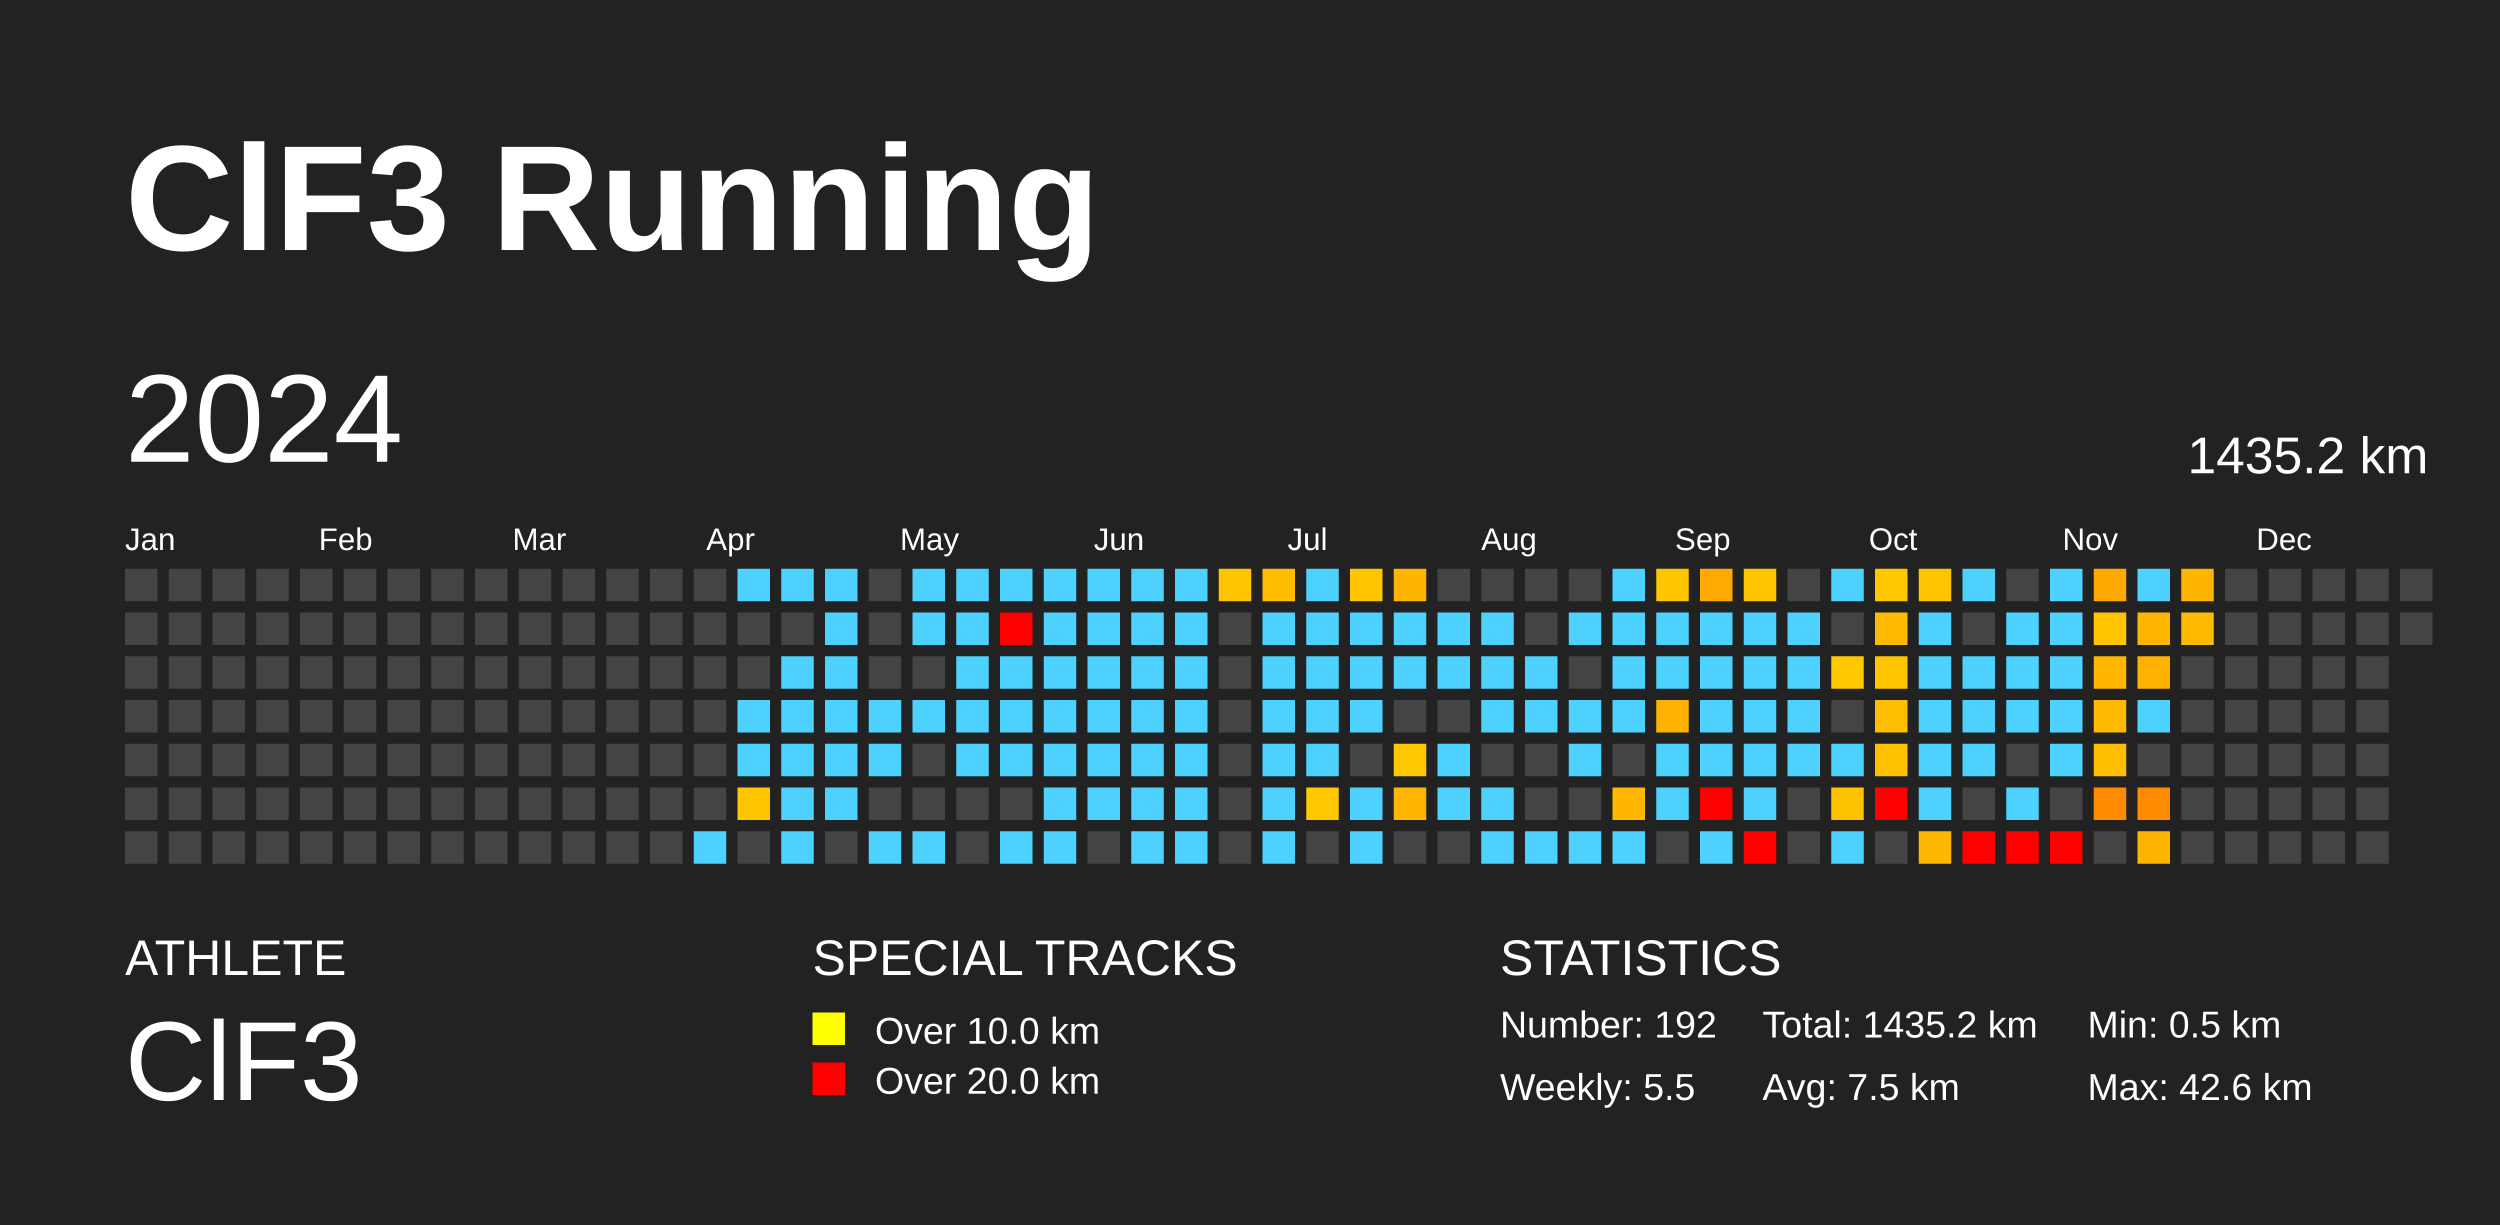
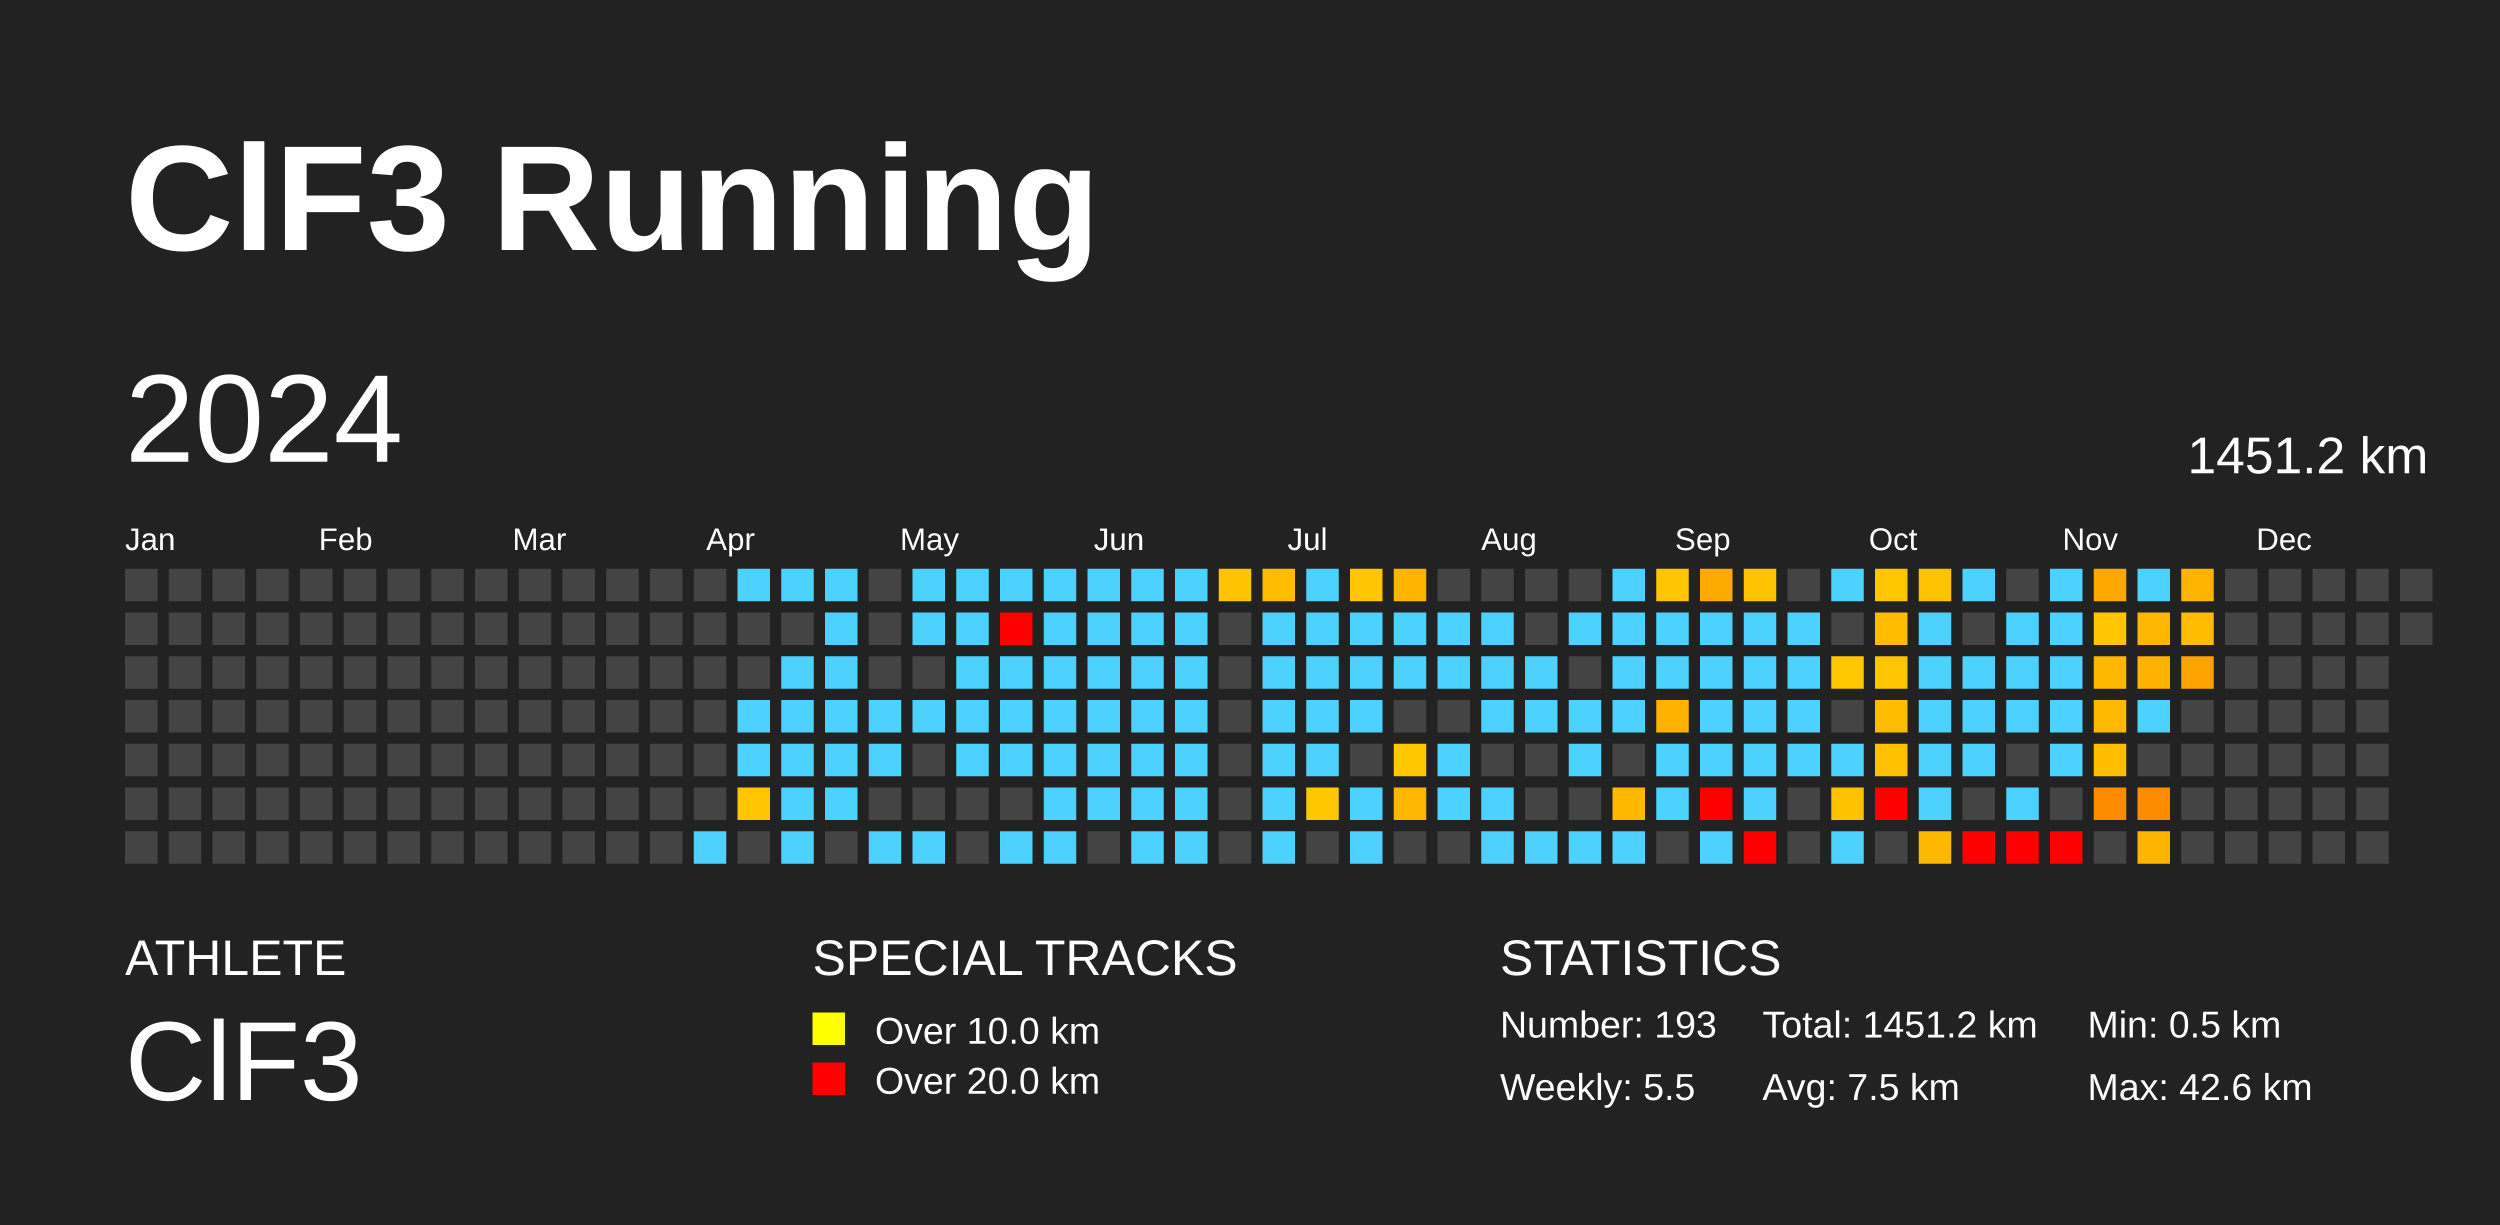
<svg xmlns="http://www.w3.org/2000/svg" baseProfile="full" height="98mm" version="1.1" viewBox="0,0,200,98" width="200mm">
  <defs />
  <rect fill="#222222" height="98" width="200" x="0" y="0" />
  <text fill="#FFFFFF" style="font-size:12px; font-family:Arial; font-weight:bold;" x="10" y="20">ClF3 Running</text>
  <text fill="#FFFFFF" style="font-size:4px; font-family:Arial" x="10" y="78">ATHLETE</text>
  <text fill="#FFFFFF" style="font-size:9px; font-family:Arial" x="10" y="88">ClF3</text>
  <text fill="#FFFFFF" style="font-size:4px; font-family:Arial" x="65" y="78">SPECIAL TRACKS</text>
  <rect fill="yellow" height="2.6" width="2.6" x="65" y="81" />
  <text fill="#FFFFFF" style="font-size:3px; font-family:Arial" x="70" y="83.5">Over 10.0 km</text>
  <rect fill="red" height="2.6" width="2.6" x="65" y="85" />
  <text fill="#FFFFFF" style="font-size:3px; font-family:Arial" x="70" y="87.5">Over 20.0 km</text>
  <text fill="#FFFFFF" style="font-size:4px; font-family:Arial" x="120" y="78">STATISTICS</text>
-   <text fill="#FFFFFF" style="font-size:3px; font-family:Arial" x="120" y="83">Number: 192</text>
+   <text fill="#FFFFFF" style="font-size:3px; font-family:Arial" x="120" y="83">Number: 193</text>
  <text fill="#FFFFFF" style="font-size:3px; font-family:Arial" x="120" y="88">Weekly: 5.5</text>
-   <text fill="#FFFFFF" style="font-size:3px; font-family:Arial" x="141" y="83">Total: 1435.2 km</text>
+   <text fill="#FFFFFF" style="font-size:3px; font-family:Arial" x="141" y="83">Total: 1451.2 km</text>
  <text fill="#FFFFFF" style="font-size:3px; font-family:Arial" x="141" y="88">Avg: 7.5 km</text>
  <text fill="#FFFFFF" style="font-size:3px; font-family:Arial" x="167" y="83">Min: 0.5 km</text>
  <text fill="#FFFFFF" style="font-size:3px; font-family:Arial" x="167" y="88">Max: 42.6 km</text>
  <text dominant-baseline="hanging" fill="#FFFFFF" style="font-size:10.0px; font-family:Arial;" x="10" y="30">2024</text>
-   <text dominant-baseline="hanging" fill="#FFFFFF" style="font-size:4.125px; font-family:Arial;" x="175" y="35">1435.2 km</text>
+   <text dominant-baseline="hanging" fill="#FFFFFF" style="font-size:4.125px; font-family:Arial;" x="175" y="35">1451.2 km</text>
  <text fill="#FFFFFF" style="font-size:2.5px; font-family:Arial" x="10.0" y="44">Jan</text>
  <text fill="#FFFFFF" style="font-size:2.5px; font-family:Arial" x="25.5" y="44">Feb</text>
  <text fill="#FFFFFF" style="font-size:2.5px; font-family:Arial" x="41.0" y="44">Mar</text>
  <text fill="#FFFFFF" style="font-size:2.5px; font-family:Arial" x="56.5" y="44">Apr</text>
  <text fill="#FFFFFF" style="font-size:2.5px; font-family:Arial" x="72.0" y="44">May</text>
  <text fill="#FFFFFF" style="font-size:2.5px; font-family:Arial" x="87.5" y="44">Jun</text>
  <text fill="#FFFFFF" style="font-size:2.5px; font-family:Arial" x="103.0" y="44">Jul</text>
  <text fill="#FFFFFF" style="font-size:2.5px; font-family:Arial" x="118.5" y="44">Aug</text>
  <text fill="#FFFFFF" style="font-size:2.5px; font-family:Arial" x="134.0" y="44">Sep</text>
  <text fill="#FFFFFF" style="font-size:2.5px; font-family:Arial" x="149.5" y="44">Oct</text>
  <text fill="#FFFFFF" style="font-size:2.5px; font-family:Arial" x="165.0" y="44">Nov</text>
  <text fill="#FFFFFF" style="font-size:2.5px; font-family:Arial" x="180.5" y="44">Dec</text>
  <rect fill="#444444" height="2.6" width="2.6" x="10.0" y="45.5" />
  <rect fill="#444444" height="2.6" width="2.6" x="10.0" y="49.0" />
  <rect fill="#444444" height="2.6" width="2.6" x="10.0" y="52.5" />
  <rect fill="#444444" height="2.6" width="2.6" x="10.0" y="56.0" />
  <rect fill="#444444" height="2.6" width="2.6" x="10.0" y="59.5" />
  <rect fill="#444444" height="2.6" width="2.6" x="10.0" y="63.0" />
  <rect fill="#444444" height="2.6" width="2.6" x="10.0" y="66.5" />
  <rect fill="#444444" height="2.6" width="2.6" x="13.5" y="45.5" />
  <rect fill="#444444" height="2.6" width="2.6" x="13.5" y="49.0" />
  <rect fill="#444444" height="2.6" width="2.6" x="13.5" y="52.5" />
  <rect fill="#444444" height="2.6" width="2.6" x="13.5" y="56.0" />
  <rect fill="#444444" height="2.6" width="2.6" x="13.5" y="59.5" />
  <rect fill="#444444" height="2.6" width="2.6" x="13.5" y="63.0" />
  <rect fill="#444444" height="2.6" width="2.6" x="13.5" y="66.5" />
  <rect fill="#444444" height="2.6" width="2.6" x="17.0" y="45.5" />
  <rect fill="#444444" height="2.6" width="2.6" x="17.0" y="49.0" />
  <rect fill="#444444" height="2.6" width="2.6" x="17.0" y="52.5" />
  <rect fill="#444444" height="2.6" width="2.6" x="17.0" y="56.0" />
  <rect fill="#444444" height="2.6" width="2.6" x="17.0" y="59.5" />
  <rect fill="#444444" height="2.6" width="2.6" x="17.0" y="63.0" />
  <rect fill="#444444" height="2.6" width="2.6" x="17.0" y="66.5" />
  <rect fill="#444444" height="2.6" width="2.6" x="20.5" y="45.5" />
  <rect fill="#444444" height="2.6" width="2.6" x="20.5" y="49.0" />
  <rect fill="#444444" height="2.6" width="2.6" x="20.5" y="52.5" />
  <rect fill="#444444" height="2.6" width="2.6" x="20.5" y="56.0" />
  <rect fill="#444444" height="2.6" width="2.6" x="20.5" y="59.5" />
  <rect fill="#444444" height="2.6" width="2.6" x="20.5" y="63.0" />
  <rect fill="#444444" height="2.6" width="2.6" x="20.5" y="66.5" />
  <rect fill="#444444" height="2.6" width="2.6" x="24.0" y="45.5" />
  <rect fill="#444444" height="2.6" width="2.6" x="24.0" y="49.0" />
  <rect fill="#444444" height="2.6" width="2.6" x="24.0" y="52.5" />
  <rect fill="#444444" height="2.6" width="2.6" x="24.0" y="56.0" />
  <rect fill="#444444" height="2.6" width="2.6" x="24.0" y="59.5" />
  <rect fill="#444444" height="2.6" width="2.6" x="24.0" y="63.0" />
  <rect fill="#444444" height="2.6" width="2.6" x="24.0" y="66.5" />
  <rect fill="#444444" height="2.6" width="2.6" x="27.5" y="45.5" />
  <rect fill="#444444" height="2.6" width="2.6" x="27.5" y="49.0" />
  <rect fill="#444444" height="2.6" width="2.6" x="27.5" y="52.5" />
  <rect fill="#444444" height="2.6" width="2.6" x="27.5" y="56.0" />
  <rect fill="#444444" height="2.6" width="2.6" x="27.5" y="59.5" />
  <rect fill="#444444" height="2.6" width="2.6" x="27.5" y="63.0" />
  <rect fill="#444444" height="2.6" width="2.6" x="27.5" y="66.5" />
  <rect fill="#444444" height="2.6" width="2.6" x="31.0" y="45.5" />
  <rect fill="#444444" height="2.6" width="2.6" x="31.0" y="49.0" />
  <rect fill="#444444" height="2.6" width="2.6" x="31.0" y="52.5" />
  <rect fill="#444444" height="2.6" width="2.6" x="31.0" y="56.0" />
  <rect fill="#444444" height="2.6" width="2.6" x="31.0" y="59.5" />
  <rect fill="#444444" height="2.6" width="2.6" x="31.0" y="63.0" />
  <rect fill="#444444" height="2.6" width="2.6" x="31.0" y="66.5" />
  <rect fill="#444444" height="2.6" width="2.6" x="34.5" y="45.5" />
  <rect fill="#444444" height="2.6" width="2.6" x="34.5" y="49.0" />
  <rect fill="#444444" height="2.6" width="2.6" x="34.5" y="52.5" />
  <rect fill="#444444" height="2.6" width="2.6" x="34.5" y="56.0" />
  <rect fill="#444444" height="2.6" width="2.6" x="34.5" y="59.5" />
  <rect fill="#444444" height="2.6" width="2.6" x="34.5" y="63.0" />
  <rect fill="#444444" height="2.6" width="2.6" x="34.5" y="66.5" />
  <rect fill="#444444" height="2.6" width="2.6" x="38.0" y="45.5" />
  <rect fill="#444444" height="2.6" width="2.6" x="38.0" y="49.0" />
  <rect fill="#444444" height="2.6" width="2.6" x="38.0" y="52.5" />
  <rect fill="#444444" height="2.6" width="2.6" x="38.0" y="56.0" />
  <rect fill="#444444" height="2.6" width="2.6" x="38.0" y="59.5" />
  <rect fill="#444444" height="2.6" width="2.6" x="38.0" y="63.0" />
  <rect fill="#444444" height="2.6" width="2.6" x="38.0" y="66.5" />
  <rect fill="#444444" height="2.6" width="2.6" x="41.5" y="45.5" />
  <rect fill="#444444" height="2.6" width="2.6" x="41.5" y="49.0" />
  <rect fill="#444444" height="2.6" width="2.6" x="41.5" y="52.5" />
  <rect fill="#444444" height="2.6" width="2.6" x="41.5" y="56.0" />
  <rect fill="#444444" height="2.6" width="2.6" x="41.5" y="59.5" />
  <rect fill="#444444" height="2.6" width="2.6" x="41.5" y="63.0" />
  <rect fill="#444444" height="2.6" width="2.6" x="41.5" y="66.5" />
  <rect fill="#444444" height="2.6" width="2.6" x="45.0" y="45.5" />
  <rect fill="#444444" height="2.6" width="2.6" x="45.0" y="49.0" />
  <rect fill="#444444" height="2.6" width="2.6" x="45.0" y="52.5" />
  <rect fill="#444444" height="2.6" width="2.6" x="45.0" y="56.0" />
  <rect fill="#444444" height="2.6" width="2.6" x="45.0" y="59.5" />
  <rect fill="#444444" height="2.6" width="2.6" x="45.0" y="63.0" />
  <rect fill="#444444" height="2.6" width="2.6" x="45.0" y="66.5" />
  <rect fill="#444444" height="2.6" width="2.6" x="48.5" y="45.5" />
  <rect fill="#444444" height="2.6" width="2.6" x="48.5" y="49.0" />
  <rect fill="#444444" height="2.6" width="2.6" x="48.5" y="52.5" />
  <rect fill="#444444" height="2.6" width="2.6" x="48.5" y="56.0" />
  <rect fill="#444444" height="2.6" width="2.6" x="48.5" y="59.5" />
  <rect fill="#444444" height="2.6" width="2.6" x="48.5" y="63.0" />
  <rect fill="#444444" height="2.6" width="2.6" x="48.5" y="66.5" />
  <rect fill="#444444" height="2.6" width="2.6" x="52.0" y="45.5" />
  <rect fill="#444444" height="2.6" width="2.6" x="52.0" y="49.0" />
  <rect fill="#444444" height="2.6" width="2.6" x="52.0" y="52.5" />
  <rect fill="#444444" height="2.6" width="2.6" x="52.0" y="56.0" />
  <rect fill="#444444" height="2.6" width="2.6" x="52.0" y="59.5" />
  <rect fill="#444444" height="2.6" width="2.6" x="52.0" y="63.0" />
  <rect fill="#444444" height="2.6" width="2.6" x="52.0" y="66.5" />
  <rect fill="#444444" height="2.6" width="2.6" x="55.5" y="45.5" />
  <rect fill="#444444" height="2.6" width="2.6" x="55.5" y="49.0" />
  <rect fill="#444444" height="2.6" width="2.6" x="55.5" y="52.5" />
  <rect fill="#444444" height="2.6" width="2.6" x="55.5" y="56.0" />
  <rect fill="#444444" height="2.6" width="2.6" x="55.5" y="59.5" />
  <rect fill="#444444" height="2.6" width="2.6" x="55.5" y="63.0" />
  <rect fill="#4dd2ff" height="2.6" width="2.6" x="55.5" y="66.5" />
  <rect fill="#4dd2ff" height="2.6" width="2.6" x="59.0" y="45.5" />
  <rect fill="#444444" height="2.6" width="2.6" x="59.0" y="49.0" />
  <rect fill="#444444" height="2.6" width="2.6" x="59.0" y="52.5" />
  <rect fill="#4dd2ff" height="2.6" width="2.6" x="59.0" y="56.0" />
  <rect fill="#4dd2ff" height="2.6" width="2.6" x="59.0" y="59.5" />
  <rect fill="#ffc600" height="2.6" width="2.6" x="59.0" y="63.0" />
  <rect fill="#444444" height="2.6" width="2.6" x="59.0" y="66.5" />
  <rect fill="#4dd2ff" height="2.6" width="2.6" x="62.5" y="45.5" />
  <rect fill="#444444" height="2.6" width="2.6" x="62.5" y="49.0" />
  <rect fill="#4dd2ff" height="2.6" width="2.6" x="62.5" y="52.5" />
  <rect fill="#4dd2ff" height="2.6" width="2.6" x="62.5" y="56.0" />
  <rect fill="#4dd2ff" height="2.6" width="2.6" x="62.5" y="59.5" />
  <rect fill="#4dd2ff" height="2.6" width="2.6" x="62.5" y="63.0" />
  <rect fill="#4dd2ff" height="2.6" width="2.6" x="62.5" y="66.5" />
  <rect fill="#4dd2ff" height="2.6" width="2.6" x="66.0" y="45.5" />
  <rect fill="#4dd2ff" height="2.6" width="2.6" x="66.0" y="49.0" />
  <rect fill="#4dd2ff" height="2.6" width="2.6" x="66.0" y="52.5" />
  <rect fill="#4dd2ff" height="2.6" width="2.6" x="66.0" y="56.0" />
  <rect fill="#4dd2ff" height="2.6" width="2.6" x="66.0" y="59.5" />
  <rect fill="#4dd2ff" height="2.6" width="2.6" x="66.0" y="63.0" />
  <rect fill="#444444" height="2.6" width="2.6" x="66.0" y="66.5" />
  <rect fill="#444444" height="2.6" width="2.6" x="69.5" y="45.5" />
  <rect fill="#444444" height="2.6" width="2.6" x="69.5" y="49.0" />
  <rect fill="#444444" height="2.6" width="2.6" x="69.5" y="52.5" />
  <rect fill="#4dd2ff" height="2.6" width="2.6" x="69.5" y="56.0" />
  <rect fill="#4dd2ff" height="2.6" width="2.6" x="69.5" y="59.5" />
  <rect fill="#444444" height="2.6" width="2.6" x="69.5" y="63.0" />
  <rect fill="#4dd2ff" height="2.6" width="2.6" x="69.5" y="66.5" />
  <rect fill="#4dd2ff" height="2.6" width="2.6" x="73.0" y="45.5" />
  <rect fill="#4dd2ff" height="2.6" width="2.6" x="73.0" y="49.0" />
  <rect fill="#444444" height="2.6" width="2.6" x="73.0" y="52.5" />
  <rect fill="#4dd2ff" height="2.6" width="2.6" x="73.0" y="56.0" />
  <rect fill="#444444" height="2.6" width="2.6" x="73.0" y="59.5" />
  <rect fill="#444444" height="2.6" width="2.6" x="73.0" y="63.0" />
  <rect fill="#4dd2ff" height="2.6" width="2.6" x="73.0" y="66.5" />
  <rect fill="#4dd2ff" height="2.6" width="2.6" x="76.5" y="45.5" />
  <rect fill="#4dd2ff" height="2.6" width="2.6" x="76.5" y="49.0" />
  <rect fill="#4dd2ff" height="2.6" width="2.6" x="76.5" y="52.5" />
  <rect fill="#4dd2ff" height="2.6" width="2.6" x="76.5" y="56.0" />
  <rect fill="#4dd2ff" height="2.6" width="2.6" x="76.5" y="59.5" />
  <rect fill="#444444" height="2.6" width="2.6" x="76.5" y="63.0" />
  <rect fill="#444444" height="2.6" width="2.6" x="76.5" y="66.5" />
  <rect fill="#4dd2ff" height="2.6" width="2.6" x="80.0" y="45.5" />
  <rect fill="red" height="2.6" width="2.6" x="80.0" y="49.0" />
  <rect fill="#4dd2ff" height="2.6" width="2.6" x="80.0" y="52.5" />
  <rect fill="#4dd2ff" height="2.6" width="2.6" x="80.0" y="56.0" />
  <rect fill="#4dd2ff" height="2.6" width="2.6" x="80.0" y="59.5" />
  <rect fill="#444444" height="2.6" width="2.6" x="80.0" y="63.0" />
  <rect fill="#4dd2ff" height="2.6" width="2.6" x="80.0" y="66.5" />
  <rect fill="#4dd2ff" height="2.6" width="2.6" x="83.5" y="45.5" />
  <rect fill="#4dd2ff" height="2.6" width="2.6" x="83.5" y="49.0" />
  <rect fill="#4dd2ff" height="2.6" width="2.6" x="83.5" y="52.5" />
  <rect fill="#4dd2ff" height="2.6" width="2.6" x="83.5" y="56.0" />
  <rect fill="#4dd2ff" height="2.6" width="2.6" x="83.5" y="59.5" />
  <rect fill="#4dd2ff" height="2.6" width="2.6" x="83.5" y="63.0" />
  <rect fill="#4dd2ff" height="2.6" width="2.6" x="83.5" y="66.5" />
  <rect fill="#4dd2ff" height="2.6" width="2.6" x="87.0" y="45.5" />
  <rect fill="#4dd2ff" height="2.6" width="2.6" x="87.0" y="49.0" />
  <rect fill="#4dd2ff" height="2.6" width="2.6" x="87.0" y="52.5" />
  <rect fill="#4dd2ff" height="2.6" width="2.6" x="87.0" y="56.0" />
  <rect fill="#4dd2ff" height="2.6" width="2.6" x="87.0" y="59.5" />
  <rect fill="#4dd2ff" height="2.6" width="2.6" x="87.0" y="63.0" />
  <rect fill="#444444" height="2.6" width="2.6" x="87.0" y="66.5" />
  <rect fill="#4dd2ff" height="2.6" width="2.6" x="90.5" y="45.5" />
  <rect fill="#4dd2ff" height="2.6" width="2.6" x="90.5" y="49.0" />
  <rect fill="#4dd2ff" height="2.6" width="2.6" x="90.5" y="52.5" />
  <rect fill="#4dd2ff" height="2.6" width="2.6" x="90.5" y="56.0" />
  <rect fill="#4dd2ff" height="2.6" width="2.6" x="90.5" y="59.5" />
  <rect fill="#4dd2ff" height="2.6" width="2.6" x="90.5" y="63.0" />
  <rect fill="#4dd2ff" height="2.6" width="2.6" x="90.5" y="66.5" />
  <rect fill="#4dd2ff" height="2.6" width="2.6" x="94.0" y="45.5" />
  <rect fill="#4dd2ff" height="2.6" width="2.6" x="94.0" y="49.0" />
  <rect fill="#4dd2ff" height="2.6" width="2.6" x="94.0" y="52.5" />
  <rect fill="#4dd2ff" height="2.6" width="2.6" x="94.0" y="56.0" />
  <rect fill="#4dd2ff" height="2.6" width="2.6" x="94.0" y="59.5" />
  <rect fill="#4dd2ff" height="2.6" width="2.6" x="94.0" y="63.0" />
  <rect fill="#4dd2ff" height="2.6" width="2.6" x="94.0" y="66.5" />
  <rect fill="#ffc400" height="2.6" width="2.6" x="97.5" y="45.5" />
  <rect fill="#444444" height="2.6" width="2.6" x="97.5" y="49.0" />
  <rect fill="#444444" height="2.6" width="2.6" x="97.5" y="52.5" />
  <rect fill="#444444" height="2.6" width="2.6" x="97.5" y="56.0" />
  <rect fill="#444444" height="2.6" width="2.6" x="97.5" y="59.5" />
  <rect fill="#444444" height="2.6" width="2.6" x="97.5" y="63.0" />
  <rect fill="#444444" height="2.6" width="2.6" x="97.5" y="66.5" />
  <rect fill="#ffbc00" height="2.6" width="2.6" x="101.0" y="45.5" />
  <rect fill="#4dd2ff" height="2.6" width="2.6" x="101.0" y="49.0" />
  <rect fill="#4dd2ff" height="2.6" width="2.6" x="101.0" y="52.5" />
  <rect fill="#4dd2ff" height="2.6" width="2.6" x="101.0" y="56.0" />
  <rect fill="#4dd2ff" height="2.6" width="2.6" x="101.0" y="59.5" />
  <rect fill="#4dd2ff" height="2.6" width="2.6" x="101.0" y="63.0" />
  <rect fill="#4dd2ff" height="2.6" width="2.6" x="101.0" y="66.5" />
  <rect fill="#4dd2ff" height="2.6" width="2.6" x="104.5" y="45.5" />
  <rect fill="#4dd2ff" height="2.6" width="2.6" x="104.5" y="49.0" />
  <rect fill="#4dd2ff" height="2.6" width="2.6" x="104.5" y="52.5" />
  <rect fill="#4dd2ff" height="2.6" width="2.6" x="104.5" y="56.0" />
  <rect fill="#4dd2ff" height="2.6" width="2.6" x="104.5" y="59.5" />
  <rect fill="#ffc700" height="2.6" width="2.6" x="104.5" y="63.0" />
  <rect fill="#444444" height="2.6" width="2.6" x="104.5" y="66.5" />
  <rect fill="#ffc600" height="2.6" width="2.6" x="108.0" y="45.5" />
  <rect fill="#4dd2ff" height="2.6" width="2.6" x="108.0" y="49.0" />
  <rect fill="#4dd2ff" height="2.6" width="2.6" x="108.0" y="52.5" />
  <rect fill="#4dd2ff" height="2.6" width="2.6" x="108.0" y="56.0" />
  <rect fill="#444444" height="2.6" width="2.6" x="108.0" y="59.5" />
  <rect fill="#4dd2ff" height="2.6" width="2.6" x="108.0" y="63.0" />
  <rect fill="#4dd2ff" height="2.6" width="2.6" x="108.0" y="66.5" />
  <rect fill="#ffb500" height="2.6" width="2.6" x="111.5" y="45.5" />
  <rect fill="#4dd2ff" height="2.6" width="2.6" x="111.5" y="49.0" />
  <rect fill="#4dd2ff" height="2.6" width="2.6" x="111.5" y="52.5" />
  <rect fill="#444444" height="2.6" width="2.6" x="111.5" y="56.0" />
  <rect fill="#ffc700" height="2.6" width="2.6" x="111.5" y="59.5" />
  <rect fill="#ffb600" height="2.6" width="2.6" x="111.5" y="63.0" />
  <rect fill="#444444" height="2.6" width="2.6" x="111.5" y="66.5" />
  <rect fill="#444444" height="2.6" width="2.6" x="115.0" y="45.5" />
  <rect fill="#4dd2ff" height="2.6" width="2.6" x="115.0" y="49.0" />
  <rect fill="#4dd2ff" height="2.6" width="2.6" x="115.0" y="52.5" />
  <rect fill="#444444" height="2.6" width="2.6" x="115.0" y="56.0" />
  <rect fill="#4dd2ff" height="2.6" width="2.6" x="115.0" y="59.5" />
  <rect fill="#4dd2ff" height="2.6" width="2.6" x="115.0" y="63.0" />
  <rect fill="#444444" height="2.6" width="2.6" x="115.0" y="66.5" />
  <rect fill="#444444" height="2.6" width="2.6" x="118.5" y="45.5" />
  <rect fill="#4dd2ff" height="2.6" width="2.6" x="118.5" y="49.0" />
  <rect fill="#4dd2ff" height="2.6" width="2.6" x="118.5" y="52.5" />
  <rect fill="#4dd2ff" height="2.6" width="2.6" x="118.5" y="56.0" />
  <rect fill="#444444" height="2.6" width="2.6" x="118.5" y="59.5" />
  <rect fill="#4dd2ff" height="2.6" width="2.6" x="118.5" y="63.0" />
  <rect fill="#4dd2ff" height="2.6" width="2.6" x="118.5" y="66.5" />
  <rect fill="#444444" height="2.6" width="2.6" x="122.0" y="45.5" />
  <rect fill="#444444" height="2.6" width="2.6" x="122.0" y="49.0" />
  <rect fill="#4dd2ff" height="2.6" width="2.6" x="122.0" y="52.5" />
  <rect fill="#4dd2ff" height="2.6" width="2.6" x="122.0" y="56.0" />
  <rect fill="#444444" height="2.6" width="2.6" x="122.0" y="59.5" />
  <rect fill="#444444" height="2.6" width="2.6" x="122.0" y="63.0" />
  <rect fill="#4dd2ff" height="2.6" width="2.6" x="122.0" y="66.5" />
  <rect fill="#444444" height="2.6" width="2.6" x="125.5" y="45.5" />
  <rect fill="#4dd2ff" height="2.6" width="2.6" x="125.5" y="49.0" />
  <rect fill="#444444" height="2.6" width="2.6" x="125.5" y="52.5" />
  <rect fill="#4dd2ff" height="2.6" width="2.6" x="125.5" y="56.0" />
  <rect fill="#4dd2ff" height="2.6" width="2.6" x="125.5" y="59.5" />
  <rect fill="#444444" height="2.6" width="2.6" x="125.5" y="63.0" />
  <rect fill="#4dd2ff" height="2.6" width="2.6" x="125.5" y="66.5" />
  <rect fill="#4dd2ff" height="2.6" width="2.6" x="129.0" y="45.5" />
  <rect fill="#4dd2ff" height="2.6" width="2.6" x="129.0" y="49.0" />
  <rect fill="#4dd2ff" height="2.6" width="2.6" x="129.0" y="52.5" />
  <rect fill="#4dd2ff" height="2.6" width="2.6" x="129.0" y="56.0" />
  <rect fill="#444444" height="2.6" width="2.6" x="129.0" y="59.5" />
  <rect fill="#ffb700" height="2.6" width="2.6" x="129.0" y="63.0" />
  <rect fill="#4dd2ff" height="2.6" width="2.6" x="129.0" y="66.5" />
  <rect fill="#ffc600" height="2.6" width="2.6" x="132.5" y="45.5" />
  <rect fill="#4dd2ff" height="2.6" width="2.6" x="132.5" y="49.0" />
  <rect fill="#4dd2ff" height="2.6" width="2.6" x="132.5" y="52.5" />
  <rect fill="#ffb300" height="2.6" width="2.6" x="132.5" y="56.0" />
  <rect fill="#4dd2ff" height="2.6" width="2.6" x="132.5" y="59.5" />
  <rect fill="#4dd2ff" height="2.6" width="2.6" x="132.5" y="63.0" />
  <rect fill="#444444" height="2.6" width="2.6" x="132.5" y="66.5" />
  <rect fill="#ffaa00" height="2.6" width="2.6" x="136.0" y="45.5" />
  <rect fill="#4dd2ff" height="2.6" width="2.6" x="136.0" y="49.0" />
  <rect fill="#4dd2ff" height="2.6" width="2.6" x="136.0" y="52.5" />
  <rect fill="#4dd2ff" height="2.6" width="2.6" x="136.0" y="56.0" />
  <rect fill="#4dd2ff" height="2.6" width="2.6" x="136.0" y="59.5" />
  <rect fill="red" height="2.6" width="2.6" x="136.0" y="63.0" />
  <rect fill="#4dd2ff" height="2.6" width="2.6" x="136.0" y="66.5" />
  <rect fill="#ffc400" height="2.6" width="2.6" x="139.5" y="45.5" />
  <rect fill="#4dd2ff" height="2.6" width="2.6" x="139.5" y="49.0" />
  <rect fill="#4dd2ff" height="2.6" width="2.6" x="139.5" y="52.5" />
  <rect fill="#4dd2ff" height="2.6" width="2.6" x="139.5" y="56.0" />
  <rect fill="#4dd2ff" height="2.6" width="2.6" x="139.5" y="59.5" />
  <rect fill="#4dd2ff" height="2.6" width="2.6" x="139.5" y="63.0" />
  <rect fill="red" height="2.6" width="2.6" x="139.5" y="66.5" />
  <rect fill="#444444" height="2.6" width="2.6" x="143.0" y="45.5" />
  <rect fill="#4dd2ff" height="2.6" width="2.6" x="143.0" y="49.0" />
  <rect fill="#4dd2ff" height="2.6" width="2.6" x="143.0" y="52.5" />
  <rect fill="#4dd2ff" height="2.6" width="2.6" x="143.0" y="56.0" />
  <rect fill="#4dd2ff" height="2.6" width="2.6" x="143.0" y="59.5" />
  <rect fill="#444444" height="2.6" width="2.6" x="143.0" y="63.0" />
  <rect fill="#444444" height="2.6" width="2.6" x="143.0" y="66.5" />
  <rect fill="#4dd2ff" height="2.6" width="2.6" x="146.5" y="45.5" />
  <rect fill="#444444" height="2.6" width="2.6" x="146.5" y="49.0" />
  <rect fill="#ffc800" height="2.6" width="2.6" x="146.5" y="52.5" />
  <rect fill="#444444" height="2.6" width="2.6" x="146.5" y="56.0" />
  <rect fill="#4dd2ff" height="2.6" width="2.6" x="146.5" y="59.5" />
  <rect fill="#ffc200" height="2.6" width="2.6" x="146.5" y="63.0" />
  <rect fill="#4dd2ff" height="2.6" width="2.6" x="146.5" y="66.5" />
  <rect fill="#ffc700" height="2.6" width="2.6" x="150.0" y="45.5" />
  <rect fill="#ffbb00" height="2.6" width="2.6" x="150.0" y="49.0" />
  <rect fill="#ffc500" height="2.6" width="2.6" x="150.0" y="52.5" />
  <rect fill="#ffbd00" height="2.6" width="2.6" x="150.0" y="56.0" />
  <rect fill="#ffc000" height="2.6" width="2.6" x="150.0" y="59.5" />
  <rect fill="red" height="2.6" width="2.6" x="150.0" y="63.0" />
  <rect fill="#444444" height="2.6" width="2.6" x="150.0" y="66.5" />
  <rect fill="#ffc300" height="2.6" width="2.6" x="153.5" y="45.5" />
  <rect fill="#4dd2ff" height="2.6" width="2.6" x="153.5" y="49.0" />
  <rect fill="#4dd2ff" height="2.6" width="2.6" x="153.5" y="52.5" />
  <rect fill="#4dd2ff" height="2.6" width="2.6" x="153.5" y="56.0" />
  <rect fill="#4dd2ff" height="2.6" width="2.6" x="153.5" y="59.5" />
  <rect fill="#4dd2ff" height="2.6" width="2.6" x="153.5" y="63.0" />
  <rect fill="#ffb800" height="2.6" width="2.6" x="153.5" y="66.5" />
  <rect fill="#4dd2ff" height="2.6" width="2.6" x="157.0" y="45.5" />
  <rect fill="#444444" height="2.6" width="2.6" x="157.0" y="49.0" />
  <rect fill="#4dd2ff" height="2.6" width="2.6" x="157.0" y="52.5" />
  <rect fill="#4dd2ff" height="2.6" width="2.6" x="157.0" y="56.0" />
  <rect fill="#4dd2ff" height="2.6" width="2.6" x="157.0" y="59.5" />
  <rect fill="#444444" height="2.6" width="2.6" x="157.0" y="63.0" />
  <rect fill="red" height="2.6" width="2.6" x="157.0" y="66.5" />
  <rect fill="#444444" height="2.6" width="2.6" x="160.5" y="45.5" />
  <rect fill="#4dd2ff" height="2.6" width="2.6" x="160.5" y="49.0" />
  <rect fill="#4dd2ff" height="2.6" width="2.6" x="160.5" y="52.5" />
  <rect fill="#4dd2ff" height="2.6" width="2.6" x="160.5" y="56.0" />
  <rect fill="#444444" height="2.6" width="2.6" x="160.5" y="59.5" />
  <rect fill="#4dd2ff" height="2.6" width="2.6" x="160.5" y="63.0" />
  <rect fill="red" height="2.6" width="2.6" x="160.5" y="66.5" />
  <rect fill="#4dd2ff" height="2.6" width="2.6" x="164.0" y="45.5" />
  <rect fill="#4dd2ff" height="2.6" width="2.6" x="164.0" y="49.0" />
  <rect fill="#4dd2ff" height="2.6" width="2.6" x="164.0" y="52.5" />
  <rect fill="#4dd2ff" height="2.6" width="2.6" x="164.0" y="56.0" />
  <rect fill="#4dd2ff" height="2.6" width="2.6" x="164.0" y="59.5" />
  <rect fill="#444444" height="2.6" width="2.6" x="164.0" y="63.0" />
  <rect fill="red" height="2.6" width="2.6" x="164.0" y="66.5" />
  <rect fill="#ffa900" height="2.6" width="2.6" x="167.5" y="45.5" />
  <rect fill="#ffc600" height="2.6" width="2.6" x="167.5" y="49.0" />
  <rect fill="#ffb700" height="2.6" width="2.6" x="167.5" y="52.5" />
  <rect fill="#ffb900" height="2.6" width="2.6" x="167.5" y="56.0" />
  <rect fill="#ffbe00" height="2.6" width="2.6" x="167.5" y="59.5" />
  <rect fill="#ff8b00" height="2.6" width="2.6" x="167.5" y="63.0" />
  <rect fill="#444444" height="2.6" width="2.6" x="167.5" y="66.5" />
  <rect fill="#4dd2ff" height="2.6" width="2.6" x="171.0" y="45.5" />
  <rect fill="#ffb600" height="2.6" width="2.6" x="171.0" y="49.0" />
  <rect fill="#ffb200" height="2.6" width="2.6" x="171.0" y="52.5" />
  <rect fill="#4dd2ff" height="2.6" width="2.6" x="171.0" y="56.0" />
  <rect fill="#444444" height="2.6" width="2.6" x="171.0" y="59.5" />
  <rect fill="#ff8b00" height="2.6" width="2.6" x="171.0" y="63.0" />
  <rect fill="#ffb400" height="2.6" width="2.6" x="171.0" y="66.5" />
  <rect fill="#ffb500" height="2.6" width="2.6" x="174.5" y="45.5" />
  <rect fill="#ffbb00" height="2.6" width="2.6" x="174.5" y="49.0" />
-   <rect fill="#444444" height="2.6" width="2.6" x="174.5" y="52.5" />
+   <rect fill="#ffa300" height="2.6" width="2.6" x="174.5" y="52.5" />
  <rect fill="#444444" height="2.6" width="2.6" x="174.5" y="56.0" />
  <rect fill="#444444" height="2.6" width="2.6" x="174.5" y="59.5" />
  <rect fill="#444444" height="2.6" width="2.6" x="174.5" y="63.0" />
  <rect fill="#444444" height="2.6" width="2.6" x="174.5" y="66.5" />
  <rect fill="#444444" height="2.6" width="2.6" x="178.0" y="45.5" />
  <rect fill="#444444" height="2.6" width="2.6" x="178.0" y="49.0" />
  <rect fill="#444444" height="2.6" width="2.6" x="178.0" y="52.5" />
  <rect fill="#444444" height="2.6" width="2.6" x="178.0" y="56.0" />
  <rect fill="#444444" height="2.6" width="2.6" x="178.0" y="59.5" />
  <rect fill="#444444" height="2.6" width="2.6" x="178.0" y="63.0" />
  <rect fill="#444444" height="2.6" width="2.6" x="178.0" y="66.5" />
  <rect fill="#444444" height="2.6" width="2.6" x="181.5" y="45.5" />
  <rect fill="#444444" height="2.6" width="2.6" x="181.5" y="49.0" />
  <rect fill="#444444" height="2.6" width="2.6" x="181.5" y="52.5" />
  <rect fill="#444444" height="2.6" width="2.6" x="181.5" y="56.0" />
  <rect fill="#444444" height="2.6" width="2.6" x="181.5" y="59.5" />
  <rect fill="#444444" height="2.6" width="2.6" x="181.5" y="63.0" />
  <rect fill="#444444" height="2.6" width="2.6" x="181.5" y="66.5" />
  <rect fill="#444444" height="2.6" width="2.6" x="185.0" y="45.5" />
  <rect fill="#444444" height="2.6" width="2.6" x="185.0" y="49.0" />
  <rect fill="#444444" height="2.6" width="2.6" x="185.0" y="52.5" />
  <rect fill="#444444" height="2.6" width="2.6" x="185.0" y="56.0" />
  <rect fill="#444444" height="2.6" width="2.6" x="185.0" y="59.5" />
  <rect fill="#444444" height="2.6" width="2.6" x="185.0" y="63.0" />
  <rect fill="#444444" height="2.6" width="2.6" x="185.0" y="66.5" />
  <rect fill="#444444" height="2.6" width="2.6" x="188.5" y="45.5" />
  <rect fill="#444444" height="2.6" width="2.6" x="188.5" y="49.0" />
  <rect fill="#444444" height="2.6" width="2.6" x="188.5" y="52.5" />
  <rect fill="#444444" height="2.6" width="2.6" x="188.5" y="56.0" />
  <rect fill="#444444" height="2.6" width="2.6" x="188.5" y="59.5" />
  <rect fill="#444444" height="2.6" width="2.6" x="188.5" y="63.0" />
  <rect fill="#444444" height="2.6" width="2.6" x="188.5" y="66.5" />
  <rect fill="#444444" height="2.6" width="2.6" x="192.0" y="45.5" />
  <rect fill="#444444" height="2.6" width="2.6" x="192.0" y="49.0" />
</svg>
